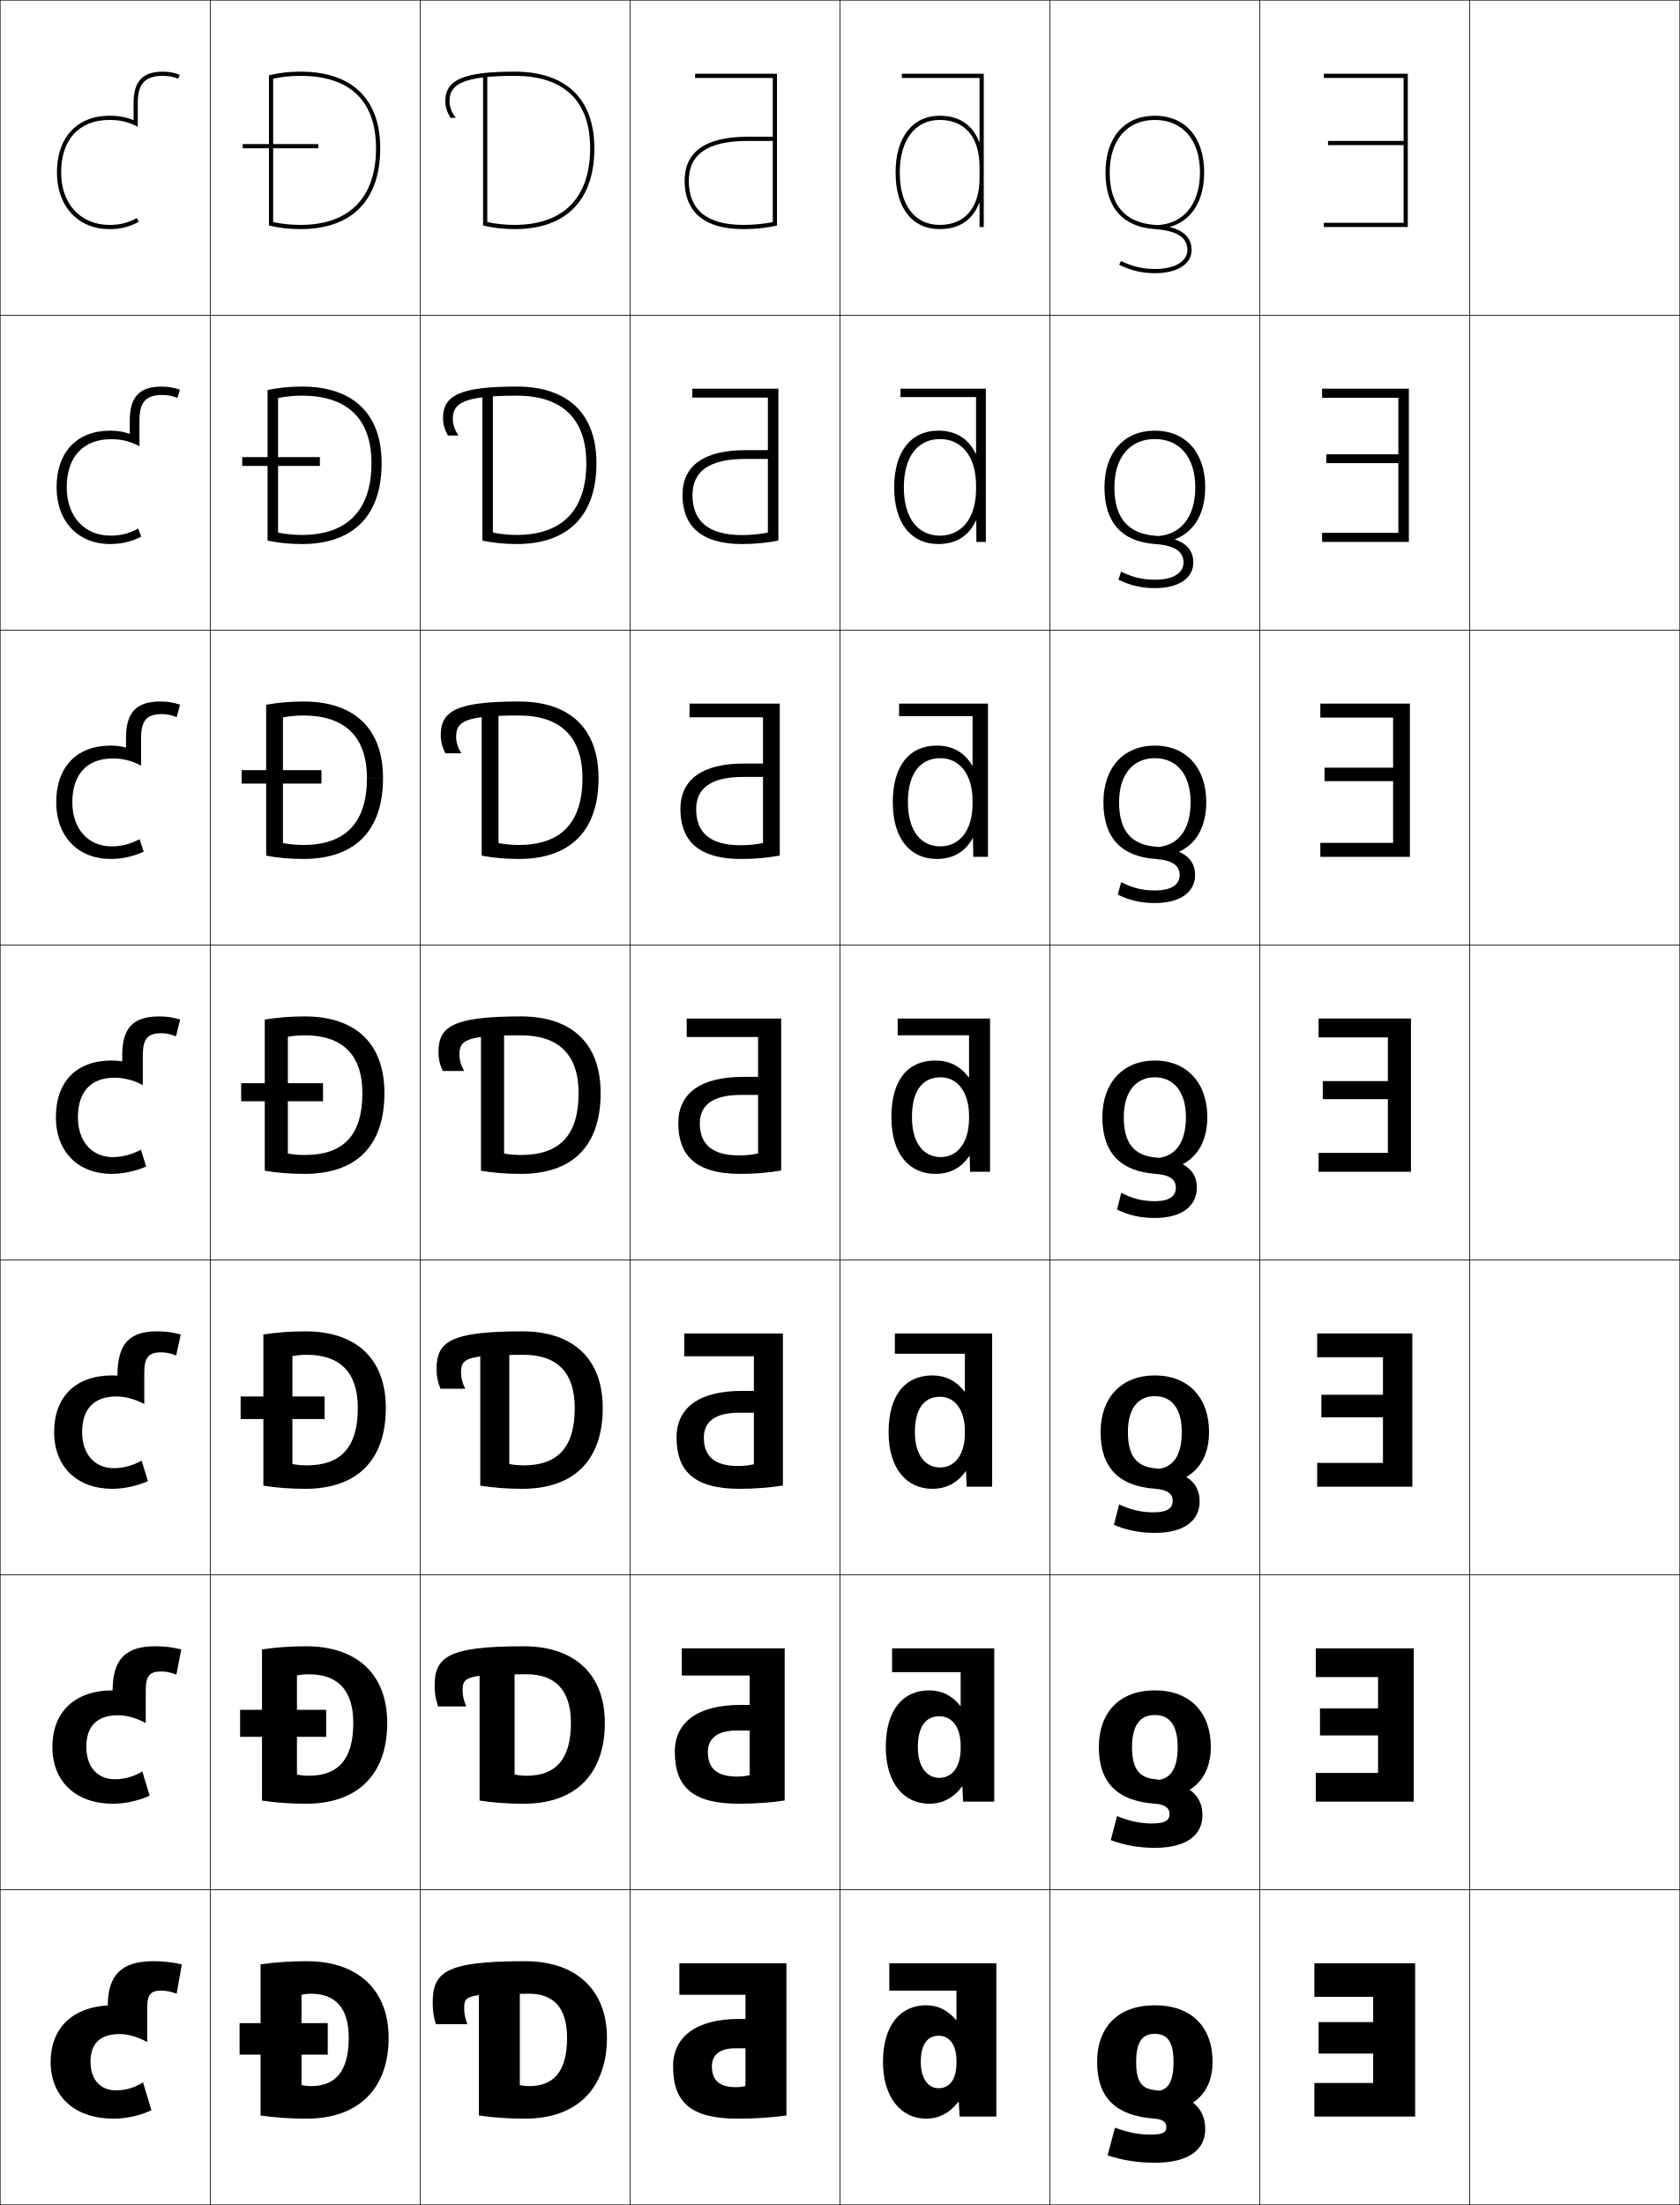
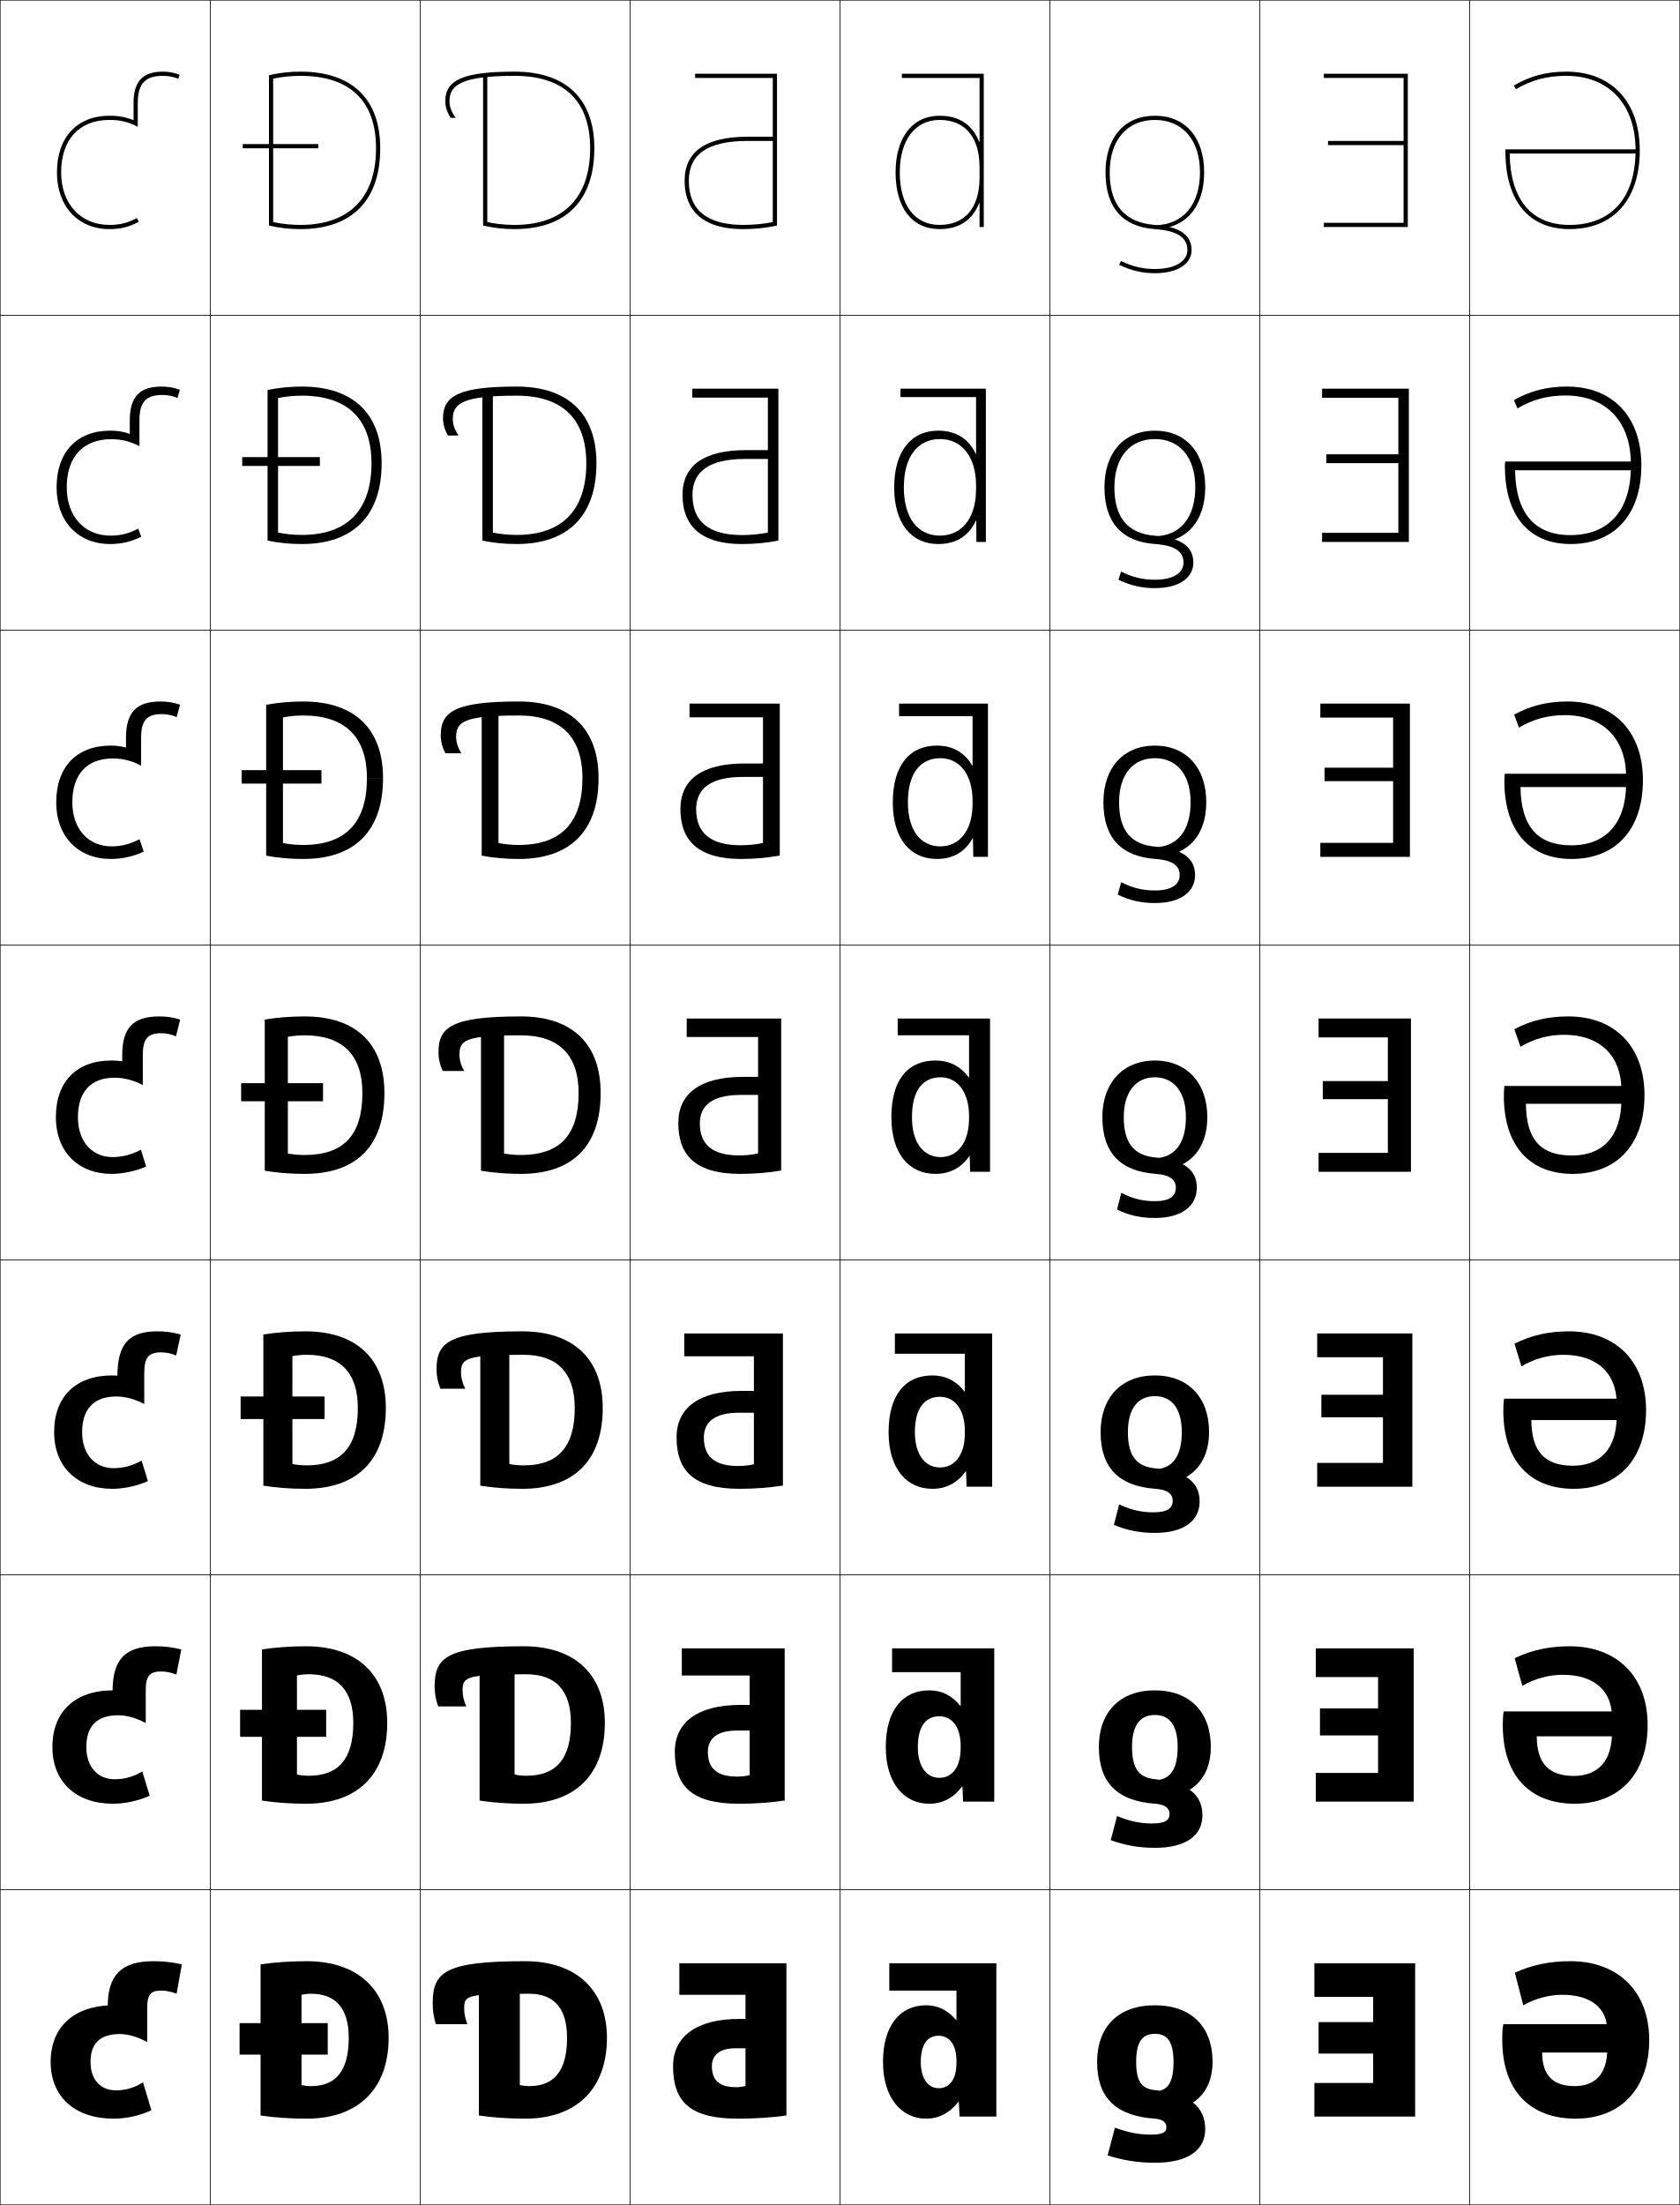
<svg xmlns="http://www.w3.org/2000/svg" width="800.25" height="1050.25" viewBox="0 0 800.25 1050.25" overflow="visible" enable-background="new 0 0 800.25 1050.25" xml:space="preserve">
  <g id="レイヤー1">
    <g>
      <rect x="0.125" y="0.125" fill="none" stroke="#000000" stroke-width="0.25" width="100" height="150" />
      <rect x="100.125" y="0.125" fill="none" stroke="#000000" stroke-width="0.25" width="100" height="150" />
      <rect x="200.125" y="0.125" fill="none" stroke="#000000" stroke-width="0.25" width="100" height="150" />
      <rect x="300.125" y="0.125" fill="none" stroke="#000000" stroke-width="0.25" width="100" height="150" />
      <rect x="400.125" y="0.125" fill="none" stroke="#000000" stroke-width="0.25" width="100" height="150" />
      <rect x="500.125" y="0.125" fill="none" stroke="#000000" stroke-width="0.25" width="100" height="150" />
      <rect x="600.125" y="0.125" fill="none" stroke="#000000" stroke-width="0.25" width="100" height="150" />
      <rect x="0.125" y="150.125" fill="none" stroke="#000000" stroke-width="0.25" width="100" height="150" />
      <rect x="100.125" y="150.125" fill="none" stroke="#000000" stroke-width="0.25" width="100" height="150" />
      <rect x="200.125" y="150.125" fill="none" stroke="#000000" stroke-width="0.25" width="100" height="150" />
      <rect x="300.125" y="150.125" fill="none" stroke="#000000" stroke-width="0.25" width="100" height="150" />
      <rect x="400.125" y="150.125" fill="none" stroke="#000000" stroke-width="0.25" width="100" height="150" />
      <rect x="500.125" y="150.125" fill="none" stroke="#000000" stroke-width="0.25" width="100" height="150" />
      <rect x="600.125" y="150.125" fill="none" stroke="#000000" stroke-width="0.25" width="100" height="150" />
      <rect x="0.125" y="300.125" fill="none" stroke="#000000" stroke-width="0.25" width="100" height="150" />
      <rect x="100.125" y="300.125" fill="none" stroke="#000000" stroke-width="0.25" width="100" height="150" />
      <rect x="200.125" y="300.125" fill="none" stroke="#000000" stroke-width="0.25" width="100" height="150" />
      <rect x="300.125" y="300.125" fill="none" stroke="#000000" stroke-width="0.25" width="100" height="150" />
      <rect x="400.125" y="300.125" fill="none" stroke="#000000" stroke-width="0.25" width="100" height="150" />
      <rect x="500.125" y="300.125" fill="none" stroke="#000000" stroke-width="0.25" width="100" height="150" />
      <rect x="600.125" y="300.125" fill="none" stroke="#000000" stroke-width="0.25" width="100" height="150" />
      <rect x="0.125" y="450.125" fill="none" stroke="#000000" stroke-width="0.25" width="100" height="150" />
      <rect x="100.125" y="450.125" fill="none" stroke="#000000" stroke-width="0.25" width="100" height="150" />
      <rect x="200.125" y="450.125" fill="none" stroke="#000000" stroke-width="0.25" width="100" height="150" />
      <rect x="300.125" y="450.125" fill="none" stroke="#000000" stroke-width="0.25" width="100" height="150" />
      <rect x="400.125" y="450.125" fill="none" stroke="#000000" stroke-width="0.25" width="100" height="150" />
      <rect x="500.125" y="450.125" fill="none" stroke="#000000" stroke-width="0.25" width="100" height="150" />
      <rect x="600.125" y="450.125" fill="none" stroke="#000000" stroke-width="0.25" width="100" height="150" />
      <rect x="0.125" y="600.125" fill="none" stroke="#000000" stroke-width="0.25" width="100" height="150" />
      <rect x="100.125" y="600.125" fill="none" stroke="#000000" stroke-width="0.25" width="100" height="150" />
      <rect x="200.125" y="600.125" fill="none" stroke="#000000" stroke-width="0.25" width="100" height="150" />
      <rect x="300.125" y="600.125" fill="none" stroke="#000000" stroke-width="0.25" width="100" height="150" />
      <rect x="400.125" y="600.125" fill="none" stroke="#000000" stroke-width="0.25" width="100" height="150" />
      <rect x="500.125" y="600.125" fill="none" stroke="#000000" stroke-width="0.25" width="100" height="150" />
      <rect x="600.125" y="600.125" fill="none" stroke="#000000" stroke-width="0.25" width="100" height="150" />
      <rect x="0.125" y="750.125" fill="none" stroke="#000000" stroke-width="0.25" width="100" height="150" />
      <rect x="100.125" y="750.125" fill="none" stroke="#000000" stroke-width="0.25" width="100" height="150" />
      <rect x="200.125" y="750.125" fill="none" stroke="#000000" stroke-width="0.25" width="100" height="150" />
      <rect x="300.125" y="750.125" fill="none" stroke="#000000" stroke-width="0.25" width="100" height="150" />
      <rect x="400.125" y="750.125" fill="none" stroke="#000000" stroke-width="0.25" width="100" height="150" />
      <rect x="500.125" y="750.125" fill="none" stroke="#000000" stroke-width="0.25" width="100" height="150" />
      <rect x="600.125" y="750.125" fill="none" stroke="#000000" stroke-width="0.25" width="100" height="150" />
      <rect x="0.125" y="900.125" fill="none" stroke="#000000" stroke-width="0.25" width="100" height="150" />
      <rect x="100.125" y="900.125" fill="none" stroke="#000000" stroke-width="0.25" width="100" height="150" />
      <rect x="200.125" y="900.125" fill="none" stroke="#000000" stroke-width="0.25" width="100" height="150" />
      <rect x="300.125" y="900.125" fill="none" stroke="#000000" stroke-width="0.25" width="100" height="150" />
      <rect x="400.125" y="900.125" fill="none" stroke="#000000" stroke-width="0.25" width="100" height="150" />
      <rect x="500.125" y="900.125" fill="none" stroke="#000000" stroke-width="0.25" width="100" height="150" />
      <rect x="600.125" y="900.125" fill="none" stroke="#000000" stroke-width="0.25" width="100" height="150" />
      <rect x="700.125" y="0.125" fill="none" stroke="#000000" stroke-width="0.25" width="100" height="150" />
      <rect x="700.125" y="150.125" fill="none" stroke="#000000" stroke-width="0.25" width="100" height="150" />
      <rect x="700.125" y="300.125" fill="none" stroke="#000000" stroke-width="0.25" width="100" height="150" />
      <rect x="700.125" y="450.125" fill="none" stroke="#000000" stroke-width="0.25" width="100" height="150" />
      <rect x="700.125" y="600.125" fill="none" stroke="#000000" stroke-width="0.25" width="100" height="150" />
      <rect x="700.125" y="750.125" fill="none" stroke="#000000" stroke-width="0.25" width="100" height="150" />
      <rect x="700.125" y="900.125" fill="none" stroke="#000000" stroke-width="0.25" width="100" height="150" />
    </g>
    <g>
      <g>
        <path d="M143.625,993.125c1.392,0.322,2.942,0.5,4.5,0.5c11.581,0,18-6.913,18-23h19       c0,24.359-14.529,38.5-39,38.5c-7.617,0-15.13-0.498-22-1.5v-72       c6.87-1.002,14.383-1.5,22-1.5c24.575,0,39,13.887,39,36.5h-19c0-14.39-6.485-21-18-21       c-1.558,0-3.108,0.178-4.5,0.5V993.125z" />
        <rect x="114.125" y="963.625" width="42" height="15" />
      </g>
      <g>
        <path d="M147.125,845.791c13.909,0,21.167-7.754,21.167-25.166h16.167       c0,24.747-14.246,38.5-38.667,38.5c-7.271,0-14.442-0.498-21-1.5v-72       c6.558-1.002,13.729-1.5,21-1.5c24.555,0,38.667,13.629,38.667,36.5h-16.167       c0-15.673-7.483-23.167-21.167-23.167c-1.962,0-3.914,0.202-5.667,0.566v47.2       C143.21,845.592,145.163,845.791,147.125,845.791z" />
        <rect x="114.375" y="814.392" width="41" height="12.866" />
      </g>
      <g>
        <path d="M146.125,697.958c16.237,0,24.333-8.595,24.333-27.333h13.333       c0,25.136-13.964,38.5-38.333,38.5c-6.925,0-13.755-0.498-20-1.5v-72       c6.245-1.002,13.075-1.5,20-1.5c24.535,0,38.333,13.371,38.333,36.5h-13.333       c0-16.956-8.481-25.333-24.333-25.333c-2.366,0-4.719,0.226-6.833,0.633v51.4       C141.405,697.737,143.759,697.958,146.125,697.958z" />
        <rect x="114.625" y="665.158" width="40" height="10.733" />
      </g>
      <g>
        <path d="M145.125,550.125c18.565,0,27.5-9.436,27.5-29.5h10.5c0,25.523-13.682,38.5-38,38.5       c-6.578,0-13.067-0.498-19-1.5v-72c5.933-1.002,12.422-1.5,19-1.5c24.514,0,38,13.113,38,36.5       h-10.5c0-18.239-9.479-27.5-27.5-27.5c-2.77,0-5.525,0.25-8,0.7v55.6       C139.598,549.883,142.355,550.125,145.125,550.125z" />
        <rect x="114.875" y="515.925" width="39" height="8.601" />
      </g>
      <g>
        <path d="M126.792,335.692c5.578-1.047,11.511-1.567,17.667-1.567       c24.511,0,38,13.063,38,36.5h-7.667c0-19.683-10.469-29.833-30.333-29.833       c-3.375,0-6.663,0.326-9.667,0.916v59.835       c3.003,0.595,6.292,0.916,9.667,0.916c20.115,0,30.333-10.611,30.333-31.833       h7.667c0,25.292-13.619,38.5-38,38.5c-6.155,0-12.135-0.524-17.667-1.568       V335.692z" />
        <rect x="115.125" y="366.825" width="38" height="6.4" />
      </g>
      <g>
        <path d="M127.458,185.761c5.224-1.093,10.6-1.636,16.333-1.636       c24.508,0,38,13.013,38,36.5h-4.833c0-21.126-11.458-32.167-33.167-32.167       c-3.98,0-7.8,0.401-11.333,1.13v64.072       c3.533,0.732,7.353,1.131,11.333,1.131c21.665,0,33.167-11.788,33.167-34.167       h4.833c0,25.059-13.558,38.5-38,38.5c-5.731,0-11.203-0.551-16.333-1.635V185.761z       " />
        <rect x="115.375" y="217.725" width="37" height="4.2" />
      </g>
      <g>
        <path d="M128.125,35.828c4.869-1.138,9.689-1.703,15-1.703c24.505,0,38,12.963,38,36.5h-2       c0-22.57-12.448-34.5-36-34.5c-4.586,0-8.938,0.478-13,1.346v68.308       c4.062,0.869,8.414,1.347,13,1.347c23.215,0,36-12.963,36-36.5h2       c0,24.827-13.495,38.5-38,38.5c-5.309,0-10.271-0.577-15-1.703V35.828z" />
        <rect x="115.625" y="68.625" width="36" height="2" />
      </g>
    </g>
    <g>
      <path d="M455.625,962.125h-0.199c-4.049-4.762-8.679-7-14.301-7c-12.238,0-20.5,9.5-20.5,27h18      c0-8.467,3.284-12.5,8.5-12.5c5.102,0,8.5,4.189,8.5,12v1c0,7.984-3.461,12-8.5,12      c-4.799,0-8.5-4.318-8.5-12.5h-18c0,17.176,8.893,27,20.5,27c5.996,0,11.096-2.529,15.4-8      h0.199l0.4,7h17.5v-73h-51v13h32V962.125z" />
      <path d="M457.625,796.458h-32.667V785.125H473.625v73h-14.834l-0.333-7.167h-0.2      C454.121,856.491,448.885,859.125,442.625,859.125c-11.796,0-20.667-9.566-20.667-27h15.267      c0,9.675,4.415,14.666,10.233,14.666c5.907,0,10.167-4.83,10.167-14.166v-1      c0-9.129-4.187-14.167-10.167-14.167c-6.312,0-10.233,4.729-10.233,14.667h-15.267      c0-17.731,8.228-27,20.667-27c5.9,0,10.79,2.37,14.8,7.333H457.625V796.458z" />
      <path d="M459.625,644.792h-33.333V635.125H472.625v73h-12.167l-0.267-7.333h-0.2      c-3.969,5.596-9.342,8.333-15.866,8.333c-11.984,0-20.833-9.309-20.833-27h12.533      c0,11.169,5.129,16.833,11.967,16.833c6.775,0,11.833-5.646,11.833-16.333v-1      c0-10.446-4.975-16.333-11.833-16.333c-7.409,0-11.967,5.422-11.967,16.833h-12.533      c0-17.962,8.193-27,20.833-27c6.179,0,11.329,2.503,15.3,7.667H459.625V644.792z" />
      <path d="M461.625,493.125h-34v-8h44v73h-9.5l-0.2-7.5h-0.2c-3.802,5.658-9.312,8.5-16.1,8.5      c-12.173,0-21-9.051-21-27h9.8c0,12.662,5.843,19,13.7,19c7.644,0,13.5-6.461,13.5-18.5v-1      c0-11.764-5.763-18.5-13.5-18.5c-8.505,0-13.7,6.117-13.7,19H424.625      c0-18.193,8.159-27,21-27c6.457,0,11.867,2.635,15.8,8H461.625V493.125z" />
    </g>
    <path d="M466.625,67.556h-0.2C463.346,59.543,456.996,55.125,447.625,55.125     c-12.953,0-21,10.346-21,27h2c0-15.421,7.28-25,19-25c12.074,0,19,8.201,19,22.5v5     c0,14.299-6.926,22.5-19,22.5c-11.896,0-19-9.346-19-25h-2c0,16.906,7.851,27,21,27     c9.371,0,15.721-4.418,18.8-12.431H466.625V108.125h2v-73h-39v2h37V67.556z" />
    <path d="M464.959,189.125h-36.001v-4H469.625v73h-4.5l-0.066-10.12h-0.2     c-3.319,7.229-9.39,11.121-17.899,11.121c-12.824,0-21-9.745-21-27h4.6     c0,14.657,6.684,23,17.233,23c9.798,0,17.167-7.67,17.167-22.167v-1.667     c0-14.03-7.037-22.167-17.167-22.167c-10.648,0-17.233,8.426-17.233,23h-4.6     c0-17.167,8.084-27,21-27c8.399,0,14.436,3.824,17.8,10.954h0.2V189.125z" />
    <path d="M463.292,341.125h-35.001v-6H470.625v73h-7l-0.133-8.81h-0.201     c-3.561,6.443-9.35,9.81-16.999,9.81c-12.499,0-21-9.397-21-27h7.2     c0,13.66,6.263,21,15.467,21c8.721,0,15.333-7.065,15.333-20.333v-1.333     c0-12.897-6.399-20.333-15.333-20.333c-9.577,0-15.467,7.271-15.467,21h-7.2     c0-17.68,8.122-27,21-27c7.429,0,13.151,3.229,16.8,9.477h0.2V341.125z" />
    <g>
      <polygon points="628.125,963.125 654.125,963.125 654.125,951.125 626.125,951.125 626.125,935.125 674.125,935.125       674.125,1008.125 626.125,1008.125 626.125,992.125 654.125,992.125 654.125,978.125 628.125,978.125 " />
      <polygon points="656.458,798.791 626.791,798.791 626.791,785.124 673.458,785.124       673.458,858.125 626.791,858.125 626.791,844.458 656.458,844.458 656.458,826.591       628.791,826.591 628.791,813.725 656.458,813.725 " />
      <polygon points="658.792,646.458 627.458,646.458 627.458,635.124 672.792,635.124       672.792,708.125 627.458,708.125 627.458,696.792 658.792,696.792 658.792,675.058       629.458,675.058 629.458,664.325 658.792,664.325 " />
      <polygon points="661.125,494.124 628.125,494.124 628.125,485.124 672.125,485.124 672.125,558.125       628.125,558.125 628.125,549.125 661.125,549.125 661.125,523.524 630.125,523.524 630.125,514.925       661.125,514.925 " />
      <polygon points="663.625,341.791 628.958,341.791 628.958,335.124 671.625,335.124       671.625,408.124 628.958,408.124 628.958,401.458 663.625,401.458 663.625,372.057       630.958,372.057 630.958,365.658 663.625,365.658 " />
      <polygon points="666.125,189.458 629.792,189.458 629.792,185.124 671.125,185.124       671.125,258.125 629.792,258.125 629.792,253.791 666.125,253.791 666.125,220.591       631.792,220.591 631.792,216.391 666.125,216.391 " />
      <polygon points="668.625,69.124 632.625,69.124 632.625,67.124 668.625,67.124 668.625,37.124       630.625,37.124 630.625,35.124 670.625,35.124 670.625,108.124 630.625,108.124 630.625,106.124       668.625,106.124 " />
    </g>
    <g>
      <path d="M77.625,34.125c-9.682,0-14,4.624-14,15v8.129C59.973,55.75,56.52,55.125,52.125,55.125      c-15.42,0-25,10.345-25,27c0,16.147,10.047,27,25,27c5.269,0,9.281-0.968,14-3.5      l-0.946-1.763C60.806,106.209,57.146,107.125,52.125,107.125c-13.757,0-23-10.048-23-25      c0-15.655,8.598-25,23-25c5.188,0,8.974,0.913,13.5,3.261V49.125c0-9.235,3.477-13,12-13      c2.488,0,5.066,0.481,7.259,1.356L85.625,35.625C83.198,34.655,80.362,34.125,77.625,34.125z" />
      <path d="M52.458,259.125c5.262,0,10.036-1.082,14.833-3.5l-1.464-3.842      C61.474,254.119,57.468,255.125,52.625,255.125c-12.319,0-20.833-9.046-20.833-23      c0-14.506,7.816-22.935,21.134-22.935c4.954,0,9.033,0.997,13.5,3.341v-12.24      c0-8.772,3.096-12.167,10.933-12.167c2.43,0,4.958,0.492,7.173,1.404      L85.691,185.625c-2.801-1.01-5.604-1.5-8.667-1.5      c-10.577,0-15.2,4.902-15.2,16.167v6.374      c-3.019-1.082-5.896-1.541-9.367-1.541c-15.813,0-25.5,10.22-25.5,27      C26.958,248.463,37.289,259.125,52.458,259.125z" />
      <path d="M52.792,409.125c5.255,0,10.792-1.194,15.667-3.5l-1.982-5.921      C62.143,402.028,57.792,403.125,53.125,403.125c-10.882,0-18.667-8.044-18.667-21      c0-13.356,7.033-20.868,19.267-20.868c4.719,0,9.093,1.08,13.5,3.42v-13.219      c0-8.309,2.714-11.333,9.867-11.333c2.372,0,4.85,0.502,7.086,1.452      L85.759,335.625c-3.174-1.049-5.945-1.5-9.333-1.5      c-11.472,0-16.4,5.181-16.4,17.333v4.62      c-2.386-0.66-4.687-0.953-7.233-0.953c-16.206,0-26,10.095-26,27      C26.792,398.655,37.407,409.125,52.792,409.125z" />
      <path d="M75.825,484.125c-12.366,0-17.6,5.46-17.6,18.5v2.865      C56.472,505.252,54.748,505.125,53.125,505.125c-16.599,0-26.5,9.97-26.5,27      c0,16.722,10.899,27,26.5,27c5.249,0,11.548-1.308,16.5-3.5l-2.5-8      c-4.313,2.313-9.011,3.5-13.5,3.5c-9.444,0-16.5-7.042-16.5-19      c0-12.207,6.25-18.802,17.4-18.802c4.484,0,9.153,1.164,13.5,3.5V502.625      c0-7.845,2.333-10.5,8.8-10.5c2.313,0,4.742,0.513,7,1.5l2-8      C82.277,484.536,79.54,484.125,75.825,484.125z" />
    </g>
    <g>
      <path d="M53.458,709.125c-16.527,0-27.667-10.311-27.667-27c0-16.877,10.277-27,27.667-27      c1.606,0,3.474,0.144,5.4,0.41h-2.934c0-15.526,5.604-21.41,19-21.41      c4.041,0,7.202,0.425,11.167,1.5l-2.167,10c-2.34-0.986-4.782-1.5-7.167-1.5      c-5.9,0-8.034,2.419-8.034,9.666v14.966      c-4.597-2.469-9.171-3.6-13.333-3.6c-10.635,0-16.267,5.921-16.267,16.968      c0,10.83,6.338,17.166,15,17.166c4.56,0,9-1.147,13.333-3.6l3,9.767      C65.367,707.769,58.949,709.125,53.458,709.125z" />
      <path d="M53.792,859.125c-17.453,0-28.833-10.343-28.833-27c0-16.724,10.653-27,28.833-27      c1.59,0,3.6,0.16,5.7,0.455H53.625c0-15.148,5.974-21.455,20.4-21.455      c4.367,0,7.951,0.438,12.333,1.5l-2.333,12c-2.423-0.985-4.878-1.5-7.333-1.5      c-5.333,0-7.267,2.184-7.267,8.833v15.733      c-4.847-2.602-9.326-3.7-13.167-3.7c-10.121,0-15.133,5.247-15.133,15.134      c0,9.702,5.62,15.333,13.5,15.333c4.63,0,8.813-1.109,13.167-3.7l3.5,11.533      C66.061,857.721,59.526,859.125,53.792,859.125z" />
      <path d="M51.325,955.625c0-14.771,6.344-21.5,21.8-21.5c4.693,0,8.701,0.452,13.5,1.5l-2.5,14      c-2.506-0.984-4.975-1.5-7.5-1.5c-4.767,0-6.5,1.947-6.5,8v16.5      c-5.097-2.733-9.48-3.8-13-3.8c-9.605,0-14,4.573-14,13.3      c0,8.574,4.902,13.5,12,13.5c4.701,0,8.626-1.071,13-3.8l4,13.3      c-5.37,2.547-12.022,4-18,4c-18.379,0-30-10.375-30-27c0-16.57,11.029-27.001,30-27.001      c1.574,0,3.727,0.178,6,0.501H51.325z" />
    </g>
    <g>
      <path d="M283.125,70.625c0,24.826-13.495,38.5-38,38.5c-5.309,0-10.271-0.578-15-1.703v-71.594h2      v69.949c4.062,0.869,8.414,1.348,13,1.348c23.215,0,36-12.963,36-36.5      c0-22.57-12.448-34.5-36-34.5c-24.93,0-31,4.278-31,12c0,2.667,0.967,5.389,3,8h-2.455      c-1.687-2.555-2.545-5.239-2.545-8c0-10.205,8.944-14,33-14      C269.63,34.125,283.125,47.088,283.125,70.625z" />
      <path d="M246.125,259.125c-5.732,0-11.202-0.552-16.333-1.636v-70.646h5v66.816      c3.533,0.733,7.353,1.132,11.333,1.132c21.665,0,33.167-11.787,33.167-34.167      c0-21.127-11.458-32.167-33.167-32.167c-25.497,0-30.417,3.628-30.417,11.083      c0,2.622,0.88,5.27,2.75,7.917h-5.046c-1.586-2.726-2.371-5.434-2.371-8.333      c0-10.782,8.092-15,35.083-15c24.508,0,38,13.013,38,36.5      C284.125,245.683,270.567,259.125,246.125,259.125z" />
      <path d="M247.125,409.125c-6.155,0-12.134-0.525-17.667-1.568V337.859h8v63.682      c3.002,0.596,6.292,0.917,9.667,0.917c20.115,0,30.333-10.612,30.333-31.833      c0-19.684-10.469-29.833-30.333-29.833c-26.064,0-29.833,2.977-29.833,10.167      c0,2.577,0.794,5.15,2.5,7.833h-7.637c-1.484-2.897-2.196-5.629-2.196-8.667      c0-11.36,7.24-16,37.167-16c24.511,0,38,13.063,38,36.5      C285.125,395.916,271.506,409.125,247.125,409.125z" />
      <path d="M286.125,520.625c0,25.523-13.682,38.5-38,38.5c-6.578,0-13.066-0.498-19-1.5v-68.75h11v60.549      c2.473,0.459,5.23,0.701,8,0.701c18.564,0,27.5-9.436,27.5-29.5      c0-18.24-9.479-27.5-27.5-27.5c-26.631,0-29.25,2.326-29.25,9.25c0,2.531,0.707,5.031,2.25,7.75      h-10.228c-1.384-3.068-2.022-5.824-2.022-9c0-11.938,6.388-17,39.25-17      C272.639,484.125,286.125,497.238,286.125,520.625z" />
      <path d="M248.791,709.125c-6.924,0-13.754-0.498-20-1.5v-67.667H242.625v57.366      c2.112,0.413,4.467,0.634,6.833,0.634c16.237,0,24.333-8.595,24.333-27.333      c0-16.957-8.48-25.333-24.333-25.333c-27.782,0-29.833,1.803-29.833,8.499      c0,2.486,0.621,4.912,2,7.667h-11.818c-1.283-3.239-1.848-6.02-1.848-9.333      c0-12.904,6.219-18,40.833-18c24.535,0,38.333,13.371,38.333,36.5      C287.125,695.76,273.161,709.125,248.791,709.125z" />
      <path d="M249.458,859.125c-7.271,0-14.442-0.498-21-1.5v-66.583H245.125v54.183      c1.753,0.368,3.705,0.567,5.667,0.567c13.909,0,21.167-7.755,21.167-25.167      c0-15.673-7.482-23.167-21.167-23.167c-28.933,0-30.417,1.281-30.417,7.75      c0,2.441,0.534,4.793,1.75,7.584h-13.409c-1.182-3.411-1.674-6.215-1.674-9.667      c0-13.872,6.05-19,42.417-19c24.555,0,38.667,13.629,38.667,36.5      C288.125,845.372,273.878,859.125,249.458,859.125z" />
      <path d="M289.125,970.625c0,24.359-14.529,38.5-39,38.5c-7.617,0-15.13-0.498-22-1.5v-65.5h19.5v51      c1.393,0.322,2.941,0.5,4.5,0.5c11.581,0,18-6.914,18-23c0-14.389-6.484-21-18-21      c-30.084,0-31,0.758-31,7c0,2.396,0.447,4.673,1.5,7.5h-15c-1.081-3.582-1.5-6.409-1.5-10      c0-14.839,5.881-20,44-20C274.7,934.125,289.125,948.012,289.125,970.625z" />
    </g>
    <g>
      <path d="M368.125,37.125h-37v-2h39v72.312c-4.891,1.095-10.453,1.688-16,1.688      c-23.143,0-28-12.508-28-23c0-13.935,10.094-21,30-21h12v2h-12c-19.281,0-28,6.568-28,19      c0,13.722,8.497,21,26,21c4.797,0,9.608-0.471,14-1.335V37.125z" />
      <path d="M365.791,253.652v-64.261h-36v-4.267h41v72.343      C365.52,258.544,359.574,259.125,353.625,259.125c-22.931,0-28.5-11.642-28.5-23.412      c0-13.959,10.21-21.322,30.25-21.322h10.416v4.2h-10.75      c-17.282,0-25.167,5.983-25.167,17.18c0,12.521,7.678,19.087,23.583,19.087      C357.715,254.858,361.983,254.433,365.791,253.652z" />
      <path d="M363.458,401.515v-59.857h-35V335.125h43v72.375      C365.805,408.557,359.478,409.125,353.125,409.125c-22.718,0-29-10.776-29-23.824      c0-13.984,10.326-21.643,30.5-21.643h8.833v6.4h-9.5      c-15.282,0-22.333,5.397-22.333,15.36c0,11.32,6.859,17.174,21.167,17.174      C356.509,402.592,360.233,402.212,363.458,401.515z" />
      <path d="M361.125,549.378c-2.642,0.613-5.822,0.947-9,0.947      c-12.71,0-18.75-5.142-18.75-15.261c0-8.728,6.217-13.54,19.5-13.54h8.25v-8.6h-7.25      c-20.308,0-30.75,7.955-30.75,21.964c0,14.326,6.994,24.236,29.5,24.236      c6.756,0,13.465-0.555,19.5-1.594V485.125h-45v8.8h34V549.378z" />
      <path d="M359.125,697.44c-2.226,0.529-4.862,0.817-7.5,0.817      c-11.112,0-16.333-4.483-16.333-13.507c0-7.583,5.383-11.86,16.667-11.86H359.125      v-10.399h-5.834c-20.44,0-31,8.2-31,22.143c0,15.511,7.706,24.491,30.001,24.491      c7.158,0,14.25-0.542,20.666-1.562V635.125h-47v10.866H359.125V697.44z" />
      <path d="M357.125,845.502c-1.809,0.446-3.901,0.689-6,0.689      c-9.515,0-13.917-3.825-13.917-11.753c0-6.439,4.549-10.181,13.833-10.181H357.125      v-12.199h-4.417c-20.574,0-31.25,8.445-31.25,22.321      c0,16.695,8.417,24.745,30.5,24.745c7.562,0,15.036-0.529,21.834-1.531V785.125h-49      v12.934H357.125V845.502z" />
      <path d="M355.125,993.564c-1.392,0.362-2.941,0.561-4.5,0.561c-7.917,0-11.5-3.167-11.5-10      c0-5.295,3.715-8.5,11-8.5h5v-14h-3c-20.708,0-31.5,8.69-31.5,22.5c0,17.881,9.129,25,31,25      c7.964,0,15.821-0.517,23-1.5v-72.5h-51v15h31.5V993.564z" />
    </g>
    <g>
      <path d="M573.625,82.125c0-16.654-9.005-27-23.5-27s-23.5,10.346-23.5,27      c0,16.704,8.195,25.93,23.5,27c11.142,0.779,15.5,4.266,15.5,10c0,5.019-5.35,9-15.5,9      c-5.692,0-10.668-1.172-16.133-3.801L533.125,126.125c5.812,2.797,11.077,4,17,4      c11.223,0,17.5-4.679,17.5-11c0-6.896-5.156-11.142-17.36-11.995      C535.905,106.126,528.625,97.713,528.625,82.125c0-15.42,8.238-25,21.5-25s21.5,9.58,21.5,25      s-8.238,25.125-21.5,25.125V109C564.62,109,573.625,98.779,573.625,82.125z" />
      <path d="M550.125,205.125c-14.647,0-24,10.371-24,27c0,16.742,8.293,25.89,24.166,27      c9.666,0.676,13.501,3.783,13.501,8.833c0,4.707-4.535,8.167-13.667,8.167      c-5.76,0-10.711-1.196-16.089-3.867l-1.245,3.867      C538.553,278.907,543.912,280.125,550.125,280.125c11.862,0,18.333-5.078,18.333-12.167      c0-7.265-5.337-11.806-18.073-12.763C537.375,254.235,530.858,246.676,530.858,232.125      c0-14.348,7.445-23,19.267-23c11.82,0,19.267,8.652,19.267,23      c0,14.536-7.358,23.254-19.4,23.254v3.141c15.066,0,24.134-10.04,24.134-26.396      C574.125,215.496,564.772,205.125,550.125,205.125z" />
      <path d="M550.125,355.125c-14.799,0-24.5,10.396-24.5,27c0,16.78,8.391,25.85,24.833,27      c8.19,0.573,11.5,3.3,11.5,7.667c0,4.396-3.721,7.333-11.833,7.333      c-5.826,0-10.753-1.22-16.044-3.934L532.458,426.125c5.711,2.767,11.165,4,17.667,4      c12.503,0,19.167-5.476,19.167-13.333c0-7.634-5.518-12.47-18.787-13.531      c-11.659-0.916-17.413-7.621-17.413-21.135c0-13.275,6.653-21,17.033-21      s17.033,7.725,17.033,21c0,13.652-6.479,21.383-17.3,21.383v4.533      c15.638,0,24.767-9.859,24.767-25.917C574.625,365.521,564.925,355.125,550.125,355.125z" />
      <path d="M550.625,551.325c-10.31-0.871-15.3-6.722-15.3-19.2      c0-12.203,5.861-19,14.8-19s14.8,6.797,14.8,19      c0,12.768-5.599,19.513-15.2,19.513V557.562c16.209,0,25.4-9.679,25.4-25.438      c0-16.578-10.048-27-25-27c-14.951,0-25,10.422-25,27c0,16.818,8.488,25.811,25.5,27      c6.714,0.47,9.5,2.817,9.5,6.5c0,4.084-2.906,6.5-10,6.5c-5.894,0-10.796-1.244-16-4l-2,8      c5.66,2.752,11.209,4,18,4c13.143,0,20-5.875,20-14.5      C570.125,557.621,564.428,552.491,550.625,551.325z" />
      <path d="M550.125,655.125c-15.821,0-25.833,10.414-25.833,27c0,16.856,8.585,25.771,26.166,27      c5.704,0.398,8.167,2.457,8.167,5.666c0,3.525-2.405,5.533-9.167,5.533      c-5.765,0-10.663-1.133-16.333-3.766l-2.5,9.732      c6.22,2.63,12.358,3.834,19.5,3.834c14.251,0,21.333-6.065,21.333-15      c0-8.821-6.201-14.368-21-15.733c-8.961-0.8-13.167-5.825-13.167-17.267      c0-11.387,4.918-17.134,12.834-17.134c7.915,0,12.833,5.747,12.833,17.134      c0,11.884-4.719,17.642-13.101,17.642v7.316c16.781,0,26.101-9.498,26.101-24.958      C575.958,665.539,565.946,655.125,550.125,655.125z" />
      <path d="M550.125,805.125c-16.69,0-26.667,10.407-26.667,27c0,16.895,8.684,25.73,26.834,27      c4.694,0.328,6.833,2.098,6.833,4.833c0,2.967-1.903,4.566-8.333,4.566      c-5.636,0-10.53-1.021-16.667-3.532l-3,11.466c6.78,2.508,13.509,3.667,21,3.667      c15.36,0,22.667-6.255,22.667-15.5c0-9.639-6.705-15.603-22.5-17.166      c-7.614-0.729-11.034-4.929-11.034-15.334c0-10.57,3.975-15.267,10.867-15.267      s10.867,4.696,10.867,15.267c0,10.999-3.84,15.771-11.001,15.771v8.708      c17.353,0,26.801-9.318,26.801-24.479C576.792,815.532,566.816,805.125,550.125,805.125z" />
      <path d="M577.625,982.125c0-16.6-9.939-27-27.5-27s-27.5,10.4-27.5,27c0,16.933,8.781,25.69,27.5,27      c3.686,0.258,5.5,1.737,5.5,4c0,2.407-1.401,3.6-7.5,3.6      c-5.506,0-10.396-0.91-17-3.299l-3.5,13.199c7.34,2.385,14.658,3.5,22.5,3.5      c16.469,0,24-6.445,24-16c0-10.456-7.208-16.837-24-18.6      c-6.266-0.657-8.9-4.032-8.9-13.4c0-9.754,3.031-13.4,8.9-13.4      s8.9,3.646,8.9,13.4c0,10.115-2.96,13.9-8.9,13.9V1006.125      C568.049,1006.125,577.625,996.987,577.625,982.125z" />
    </g>
+     <g>
+       <path d="M780.125,73.125v-2h-63v1c0,23.514,11.117,37,30.5,37c20.977,0,33.5-14.019,33.5-37.5      c0-23.131-13.411-37.5-35-37.5c-9.499,0-17.211,2.047-25.008,6.639l1.016,1.723      C729.604,38.087,737.003,36.125,746.125,36.125c20.355,0,33,13.603,33,35.5l0,0      c0,22.561-11.481,35.5-31.5,35.5c-18.1,0-28.169-12.077-28.471-34H780.125z" />
+       <path d="M778.625,224v-4.167h-61.667c-0.044,0.451-0.083,1.712-0.083,2.208      c0,23.768,11.63,37.084,31.25,37.084c21.004,0,33.75-14.021,33.75-37.5      c0-23.143-13.666-37.5-35.417-37.5c-9.562,0-17.401,1.995-25.257,6.449l1.655,3.944      c7.156-4.218,14.364-6.143,22.935-6.143c19.163,0,31.084,12.329,31.084,32.456      v1.506c0,20.743-10.506,32.539-28.834,32.539c-16.941,0-26.048-10.436-26.309-30.875      H778.625z" />
+       <path d="M777.125,374.875v-6.333h-60.333c-0.089,0.901-0.167,2.425-0.167,3.417      c0,24.021,12.143,37.167,32,37.167c21.032,0,34-14.023,34-37.5      c0-23.154-13.92-37.5-35.833-37.5c-9.624,0-17.594,1.944-25.506,6.259l2.294,6.166      C730.423,342.513,737.438,340.625,745.458,340.625c17.971,0,29.167,11.056,29.167,29.41      v3.013c0,18.926-9.53,29.577-26.167,29.577c-15.784,0-23.928-8.794-24.146-27.75      H777.125z" />
+       <path d="M745.125,492.875c16.778,0,27.25,9.782,27.25,26.365v4.52      c0,17.109-8.555,26.615-23.5,26.615c-14.627,0-21.808-7.152-21.985-24.625H775.625v-8.5h-59      c-0.133,1.352-0.25,3.137-0.25,4.625c0,24.275,12.655,37.25,32.75,37.25      c21.061,0,34.25-14.025,34.25-37.5c0-23.166-14.175-37.5-36.25-37.5      c-9.686,0-17.784,1.893-25.754,6.069l2.933,8.387      C730.832,494.726,737.655,492.875,745.125,492.875z" />
+       <path d="M744.791,645.291c15.83,0,25.334,8.678,25.334,23.244v6.013      c0,15.243-7.579,23.577-20.834,23.577c-13.152,0-19.705-6.436-19.823-21.75H774.125      v-10.167h-57.667c-0.239,1.715-0.333,3.6-0.333,5.583      c0,24.289,12.89,37.334,33.5,37.334c21.088,0,34.5-14.028,34.5-37.5      c0-23.178-14.43-37.5-36.667-37.5c-9.747,0-17.975,1.841-26.003,5.879l3.289,10.758      C731.047,647.099,737.771,645.291,744.791,645.291z" />
+       <path d="M744.458,797.708c14.882,0,23.417,7.572,23.417,20.122v7.507      c0,13.377-6.603,20.538-18.167,20.538c-11.678,0-17.603-5.718-17.661-18.875H772.625      v-11.833h-56.333c-0.347,2.077-0.417,4.062-0.417,6.541      c0,24.303,13.125,37.417,34.25,37.417c21.116,0,34.75-14.03,34.75-37.5      c0-23.189-14.684-37.5-37.083-37.5c-9.81,0-18.166,1.789-26.252,5.689l3.645,13.129      C731.263,799.473,737.887,797.708,744.458,797.708z" />
+       <path d="M744.125,950.125c13.934,0,21.5,6.467,21.5,17v9c0,11.511-5.627,17.5-15.5,17.5      c-10.203,0-15.5-5.001-15.5-16h36.5v-13.5h-55c-0.453,2.44-0.5,4.524-0.5,7.5      c0,24.316,13.359,37.5,35,37.5c21.145,0,35-14.032,35-37.5c0-23.201-14.938-37.5-37.5-37.5      c-9.871,0-18.356,1.737-26.5,5.5l4,15.5C731.478,951.847,738.002,950.125,744.125,950.125z" />
+     </g>
  </g>
</svg>
